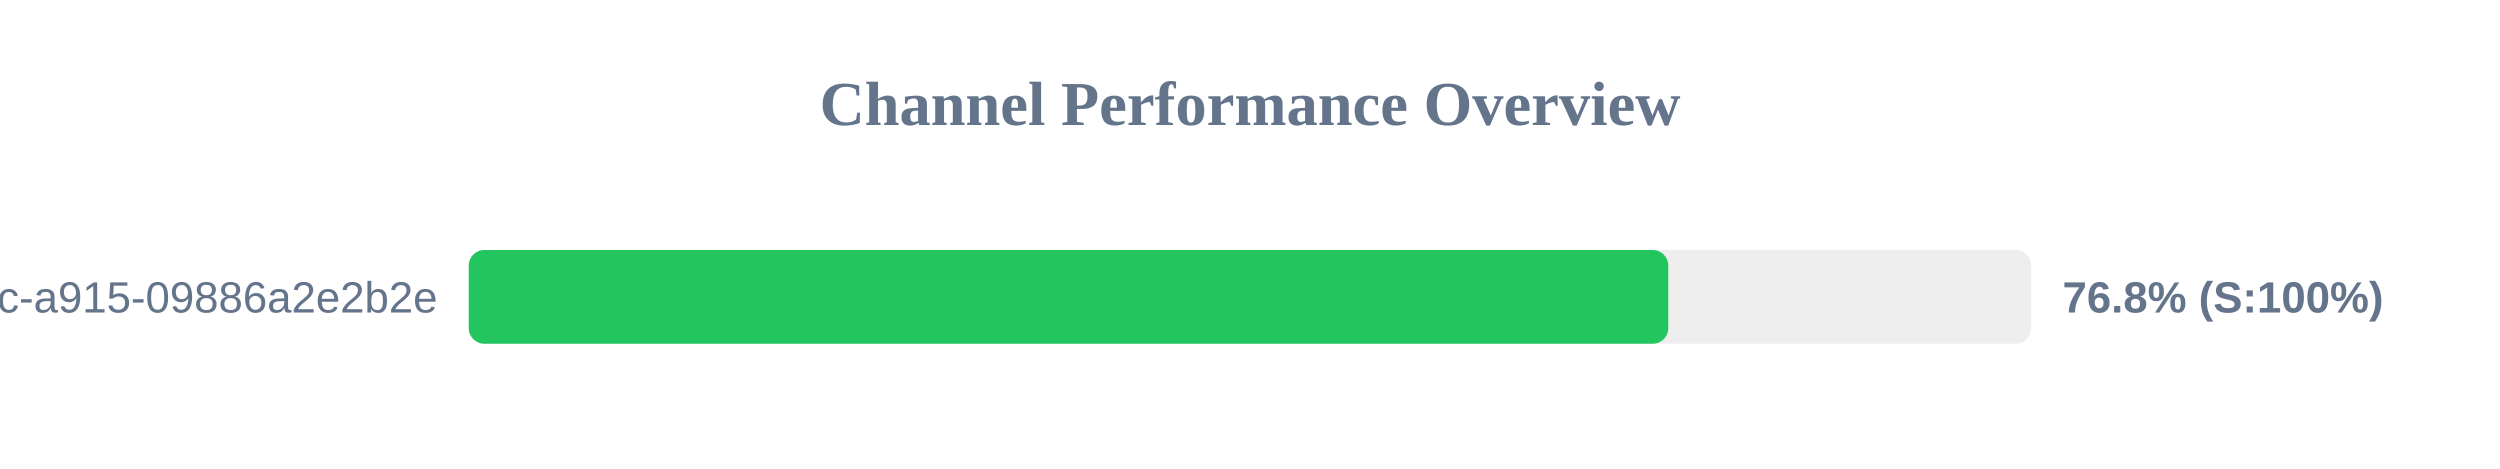
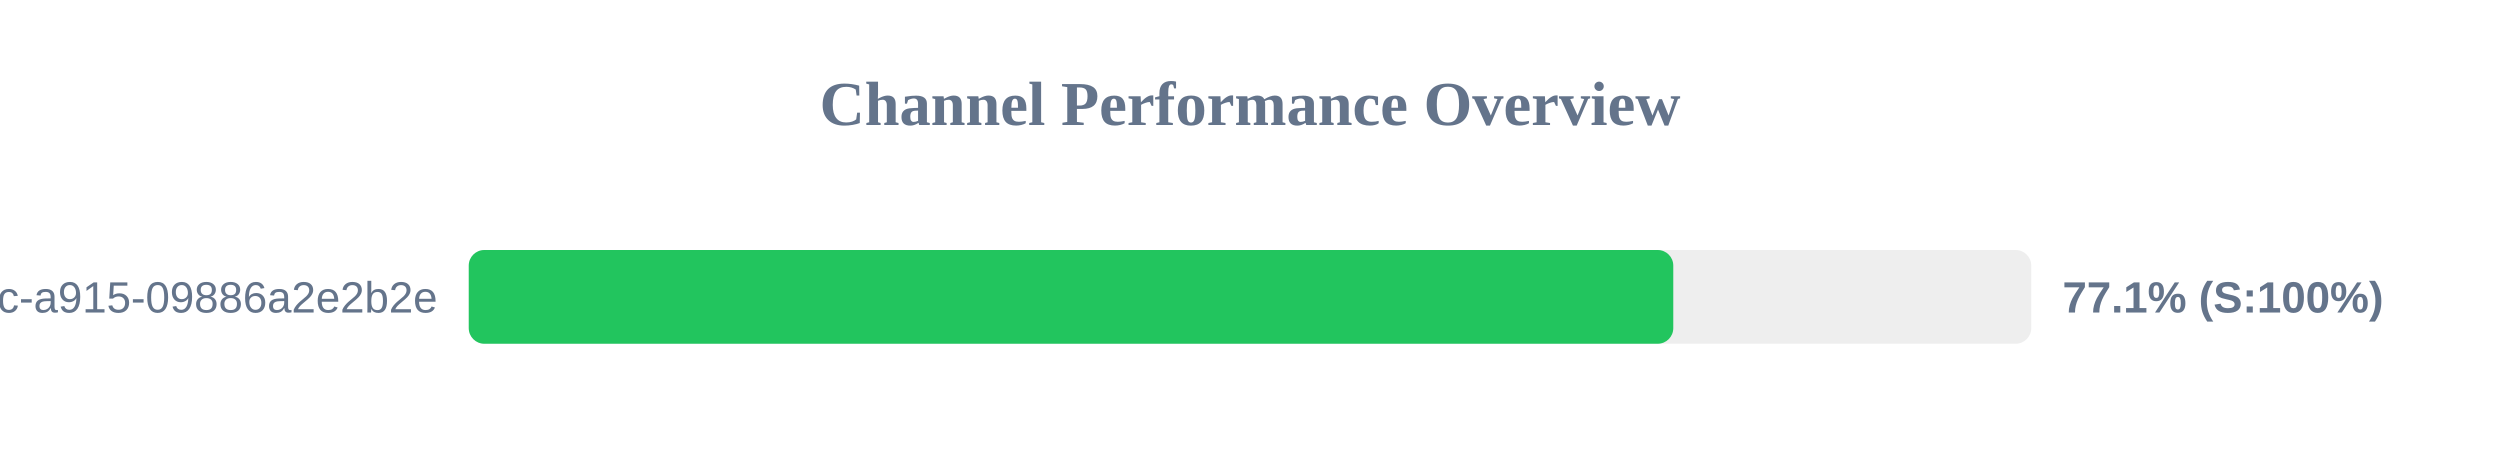
<svg xmlns="http://www.w3.org/2000/svg" width="800" height="150" version="1.1">
  <style>
        .row { font: 14px Arial; fill: #64748b; }
        .score { font: bold 14px Arial; fill: #64748b; }
    </style>
  <text x="400" y="40" text-anchor="middle" font-size="20px" font-weight="bold" fill="#64748b">Channel Performance Overview</text>
  <rect x="150" y="80" width="500" height="30" fill="#eee" rx="5" />
-   <rect x="150" y="80" width="383.85" height="30" fill="#22c55e" rx="5" />
+   <rect x="150" y="80" width="385.45" height="30" fill="#22c55e" rx="5" />
  <text x="140" y="100" text-anchor="end" class="row">?uuid=52816135-d3bc-46bc-a915-09886a2e2b2e</text>
-   <text x="660" y="100" text-anchor="start" class="score">76.8% (S:100%)</text>
+   <text x="660" y="100" text-anchor="start" class="score">77.1% (S:100%)</text>
</svg>
